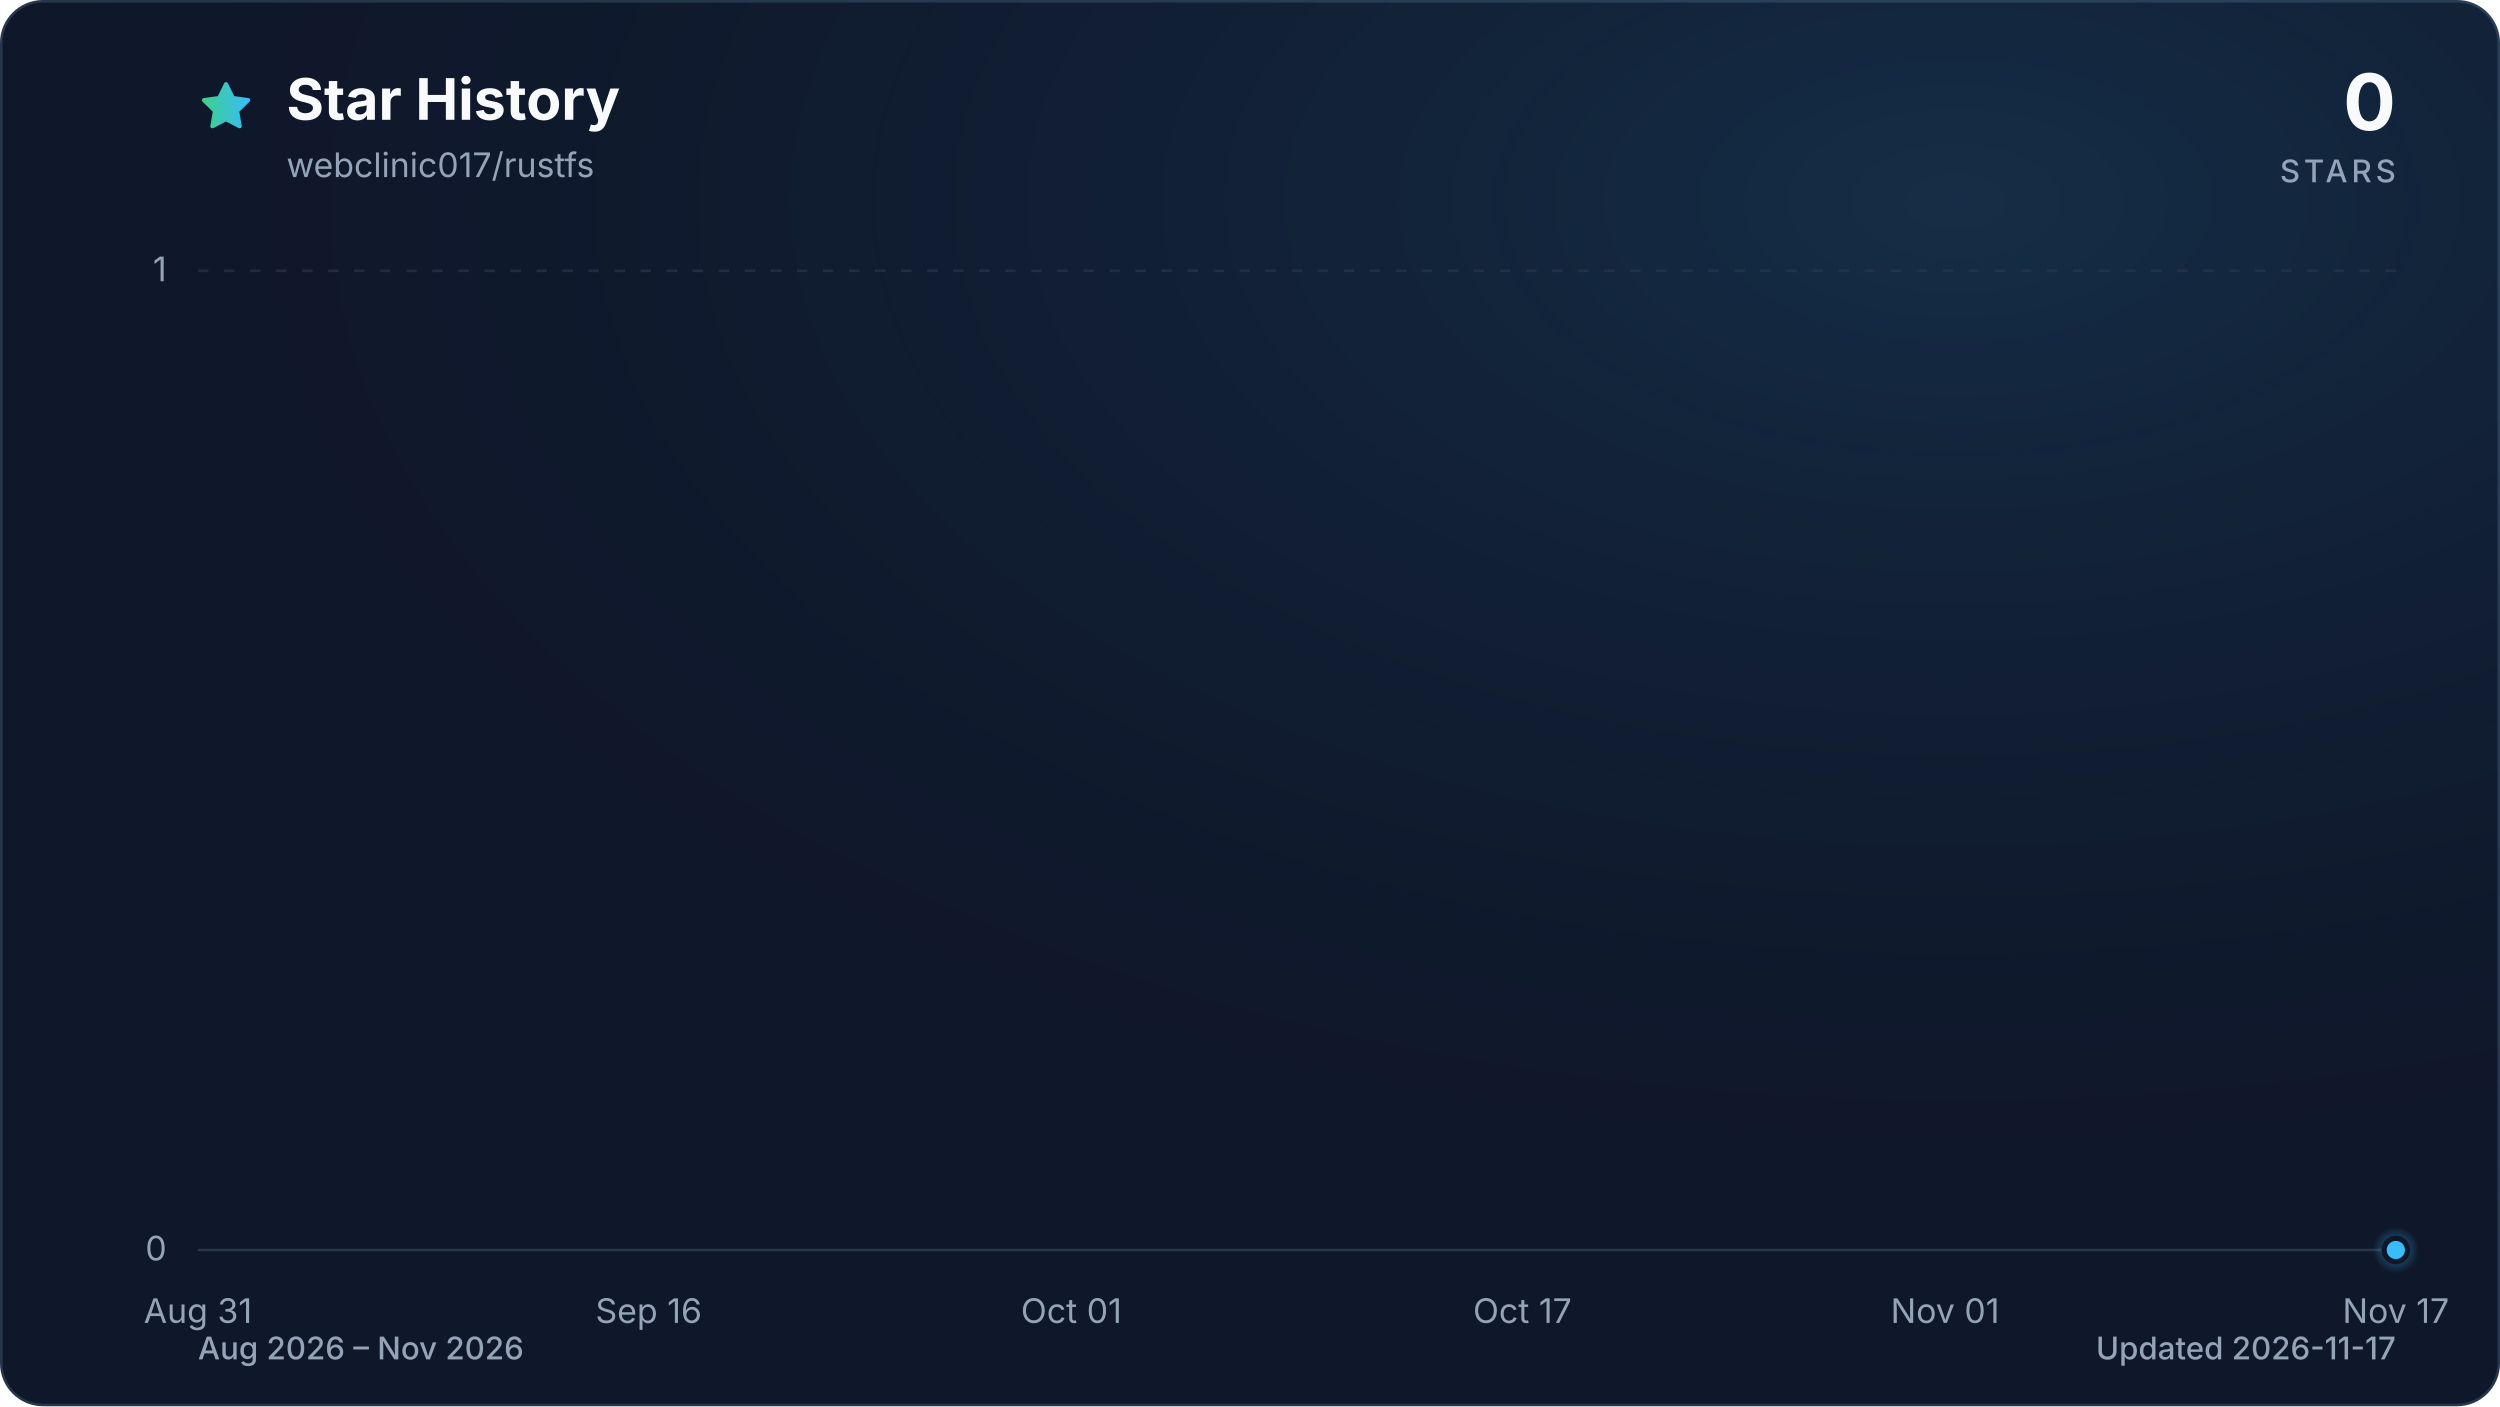
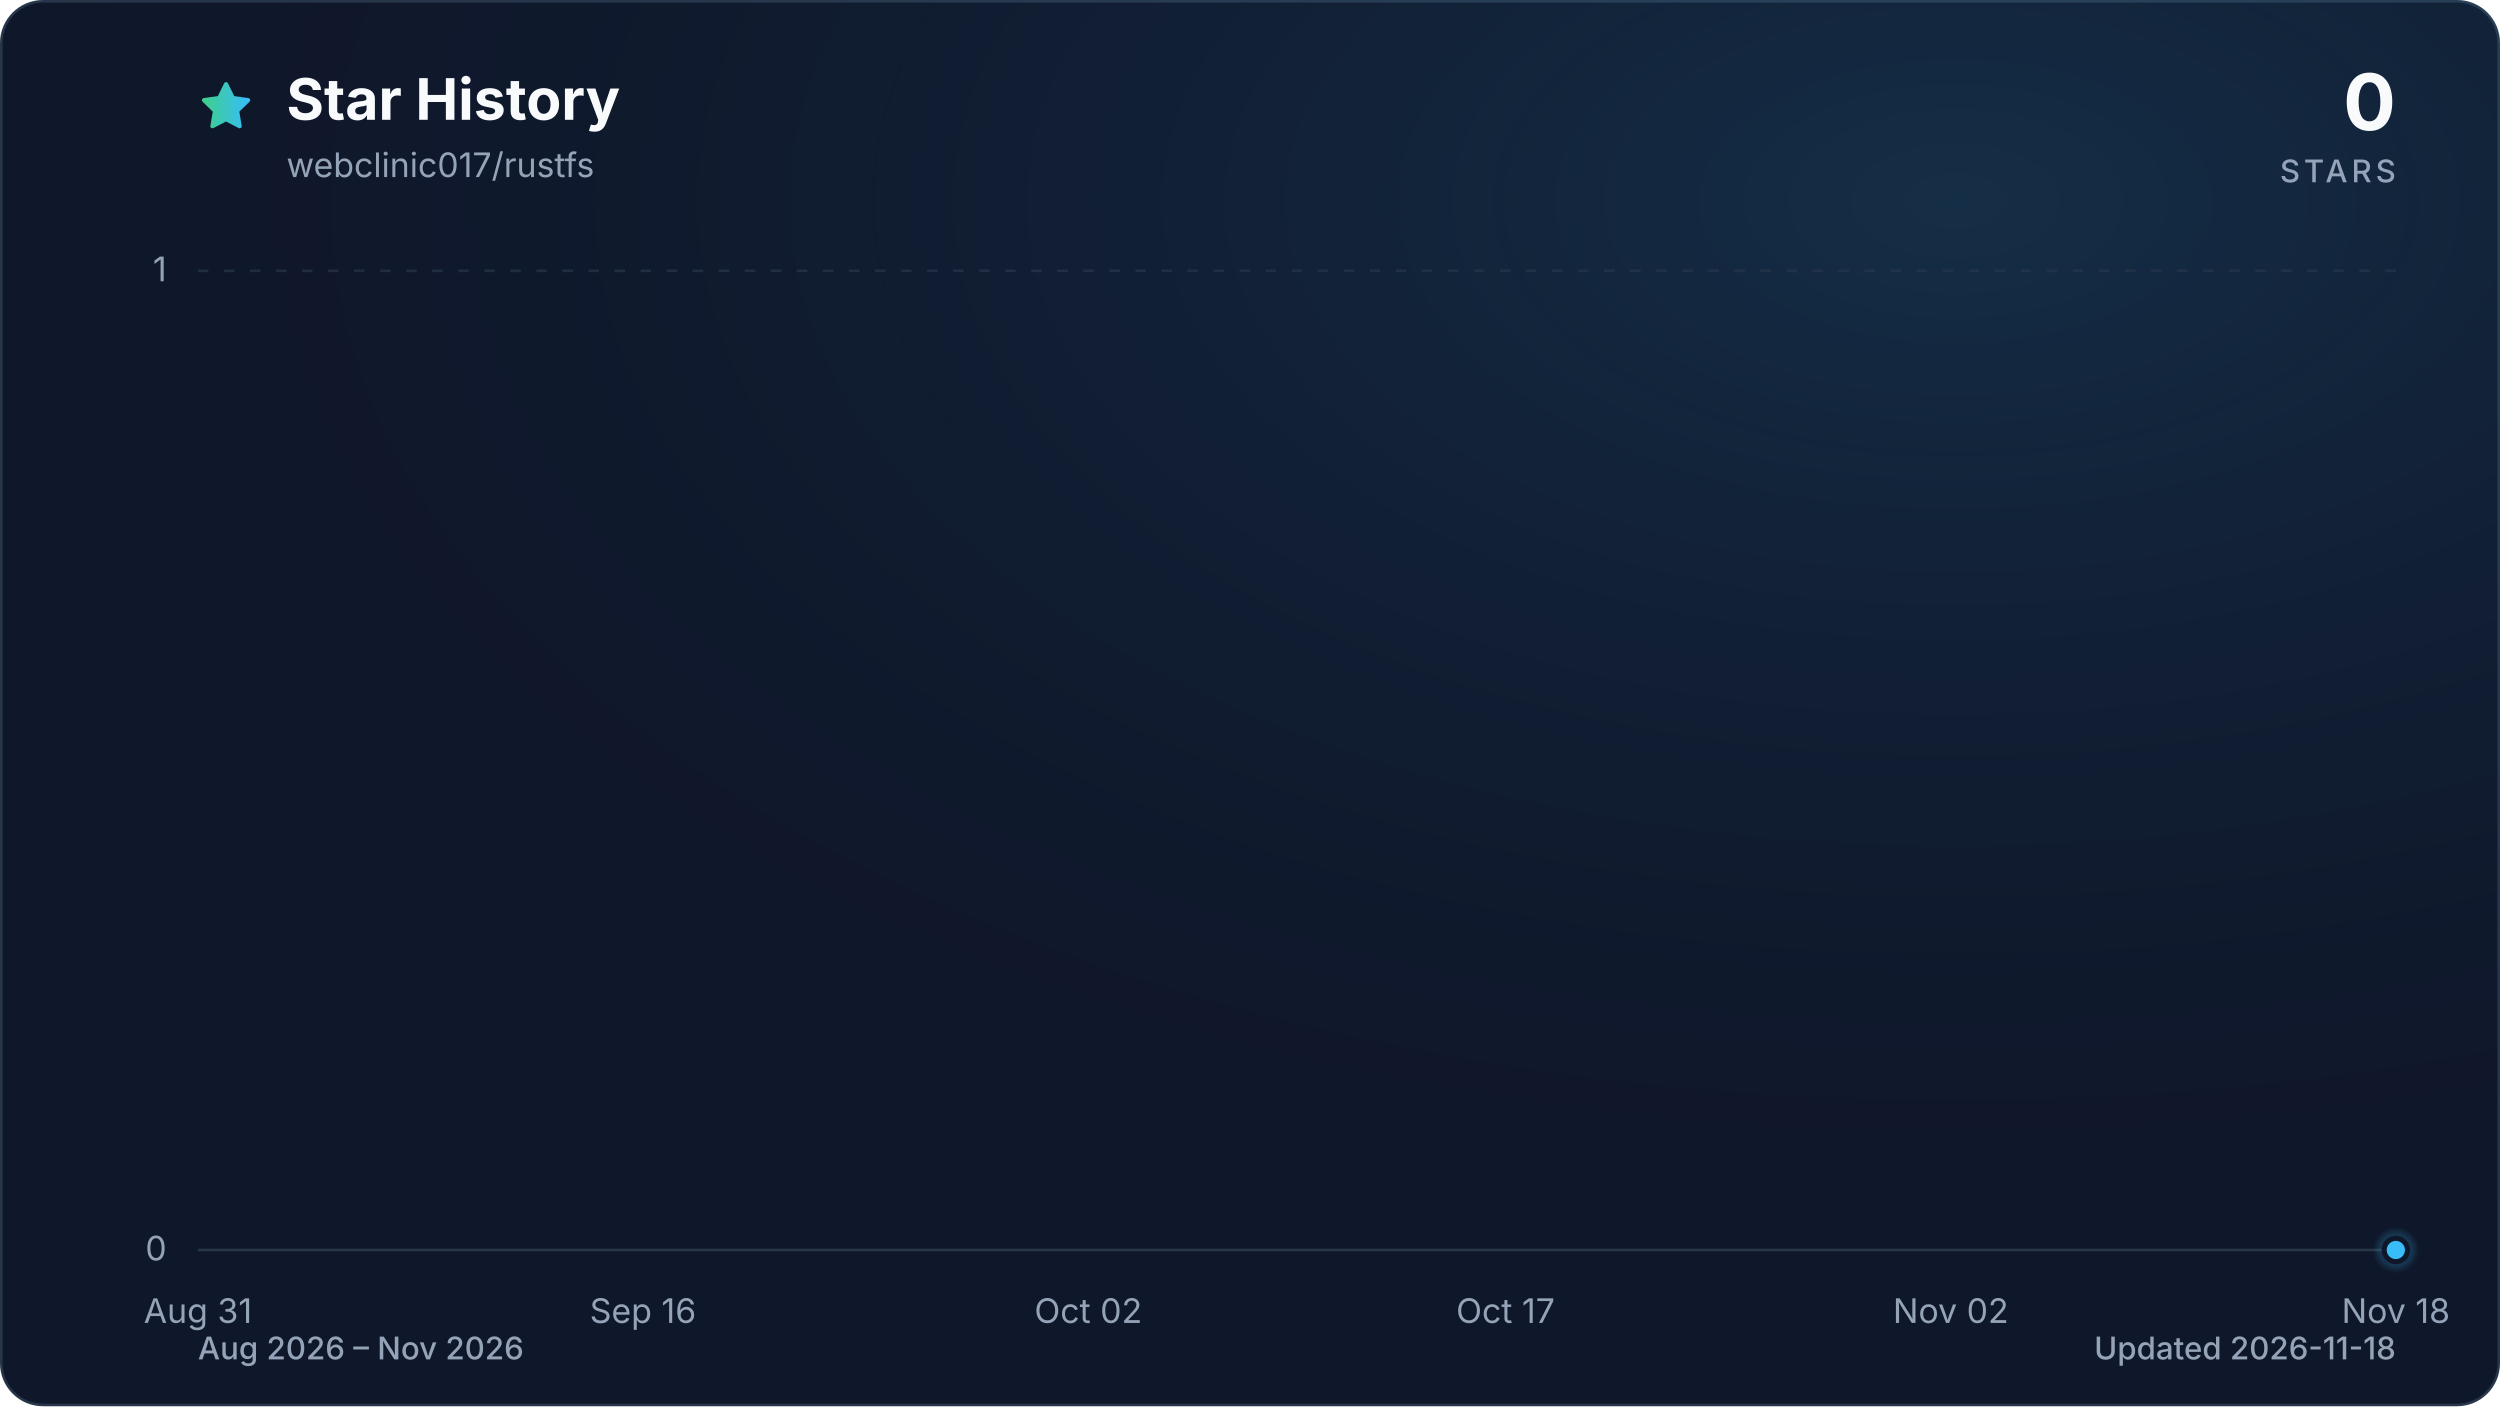
<svg xmlns="http://www.w3.org/2000/svg" viewBox="0 0 960 540" role="img" aria-labelledby="title description" data-style="gradient" data-variant="glow" data-animated="true">
  <defs>
    <linearGradient id="trend" x1="0" y1="0" x2="1" y2="0">
      <stop offset="0%" stop-color="#3ecf8e" />
      <stop offset="100%" stop-color="#38bdf8" />
    </linearGradient>
    <linearGradient id="area" x1="0" y1="0" x2="0" y2="1">
      <stop offset="0%" stop-color="#3ecf8e" stop-opacity="0.30" />
      <stop offset="55%" stop-color="#38bdf8" stop-opacity="0.10" />
      <stop offset="100%" stop-color="#38bdf8" stop-opacity="0.01" />
    </linearGradient>
    <radialGradient id="marker-halo" cx="50%" cy="50%" r="50%">
      <stop offset="0%" stop-color="#38bdf8" stop-opacity="0.55" />
      <stop offset="100%" stop-color="#38bdf8" stop-opacity="0" />
    </radialGradient>
    <radialGradient id="surface-glow" cx="78%" cy="14%" r="80%">
      <stop offset="0%" stop-color="#38bdf8" stop-opacity="0.14" />
      <stop offset="100%" stop-color="#0f172a" stop-opacity="0" />
    </radialGradient>
    <filter id="trend-glow" x="-20%" y="-20%" width="140%" height="140%">
      <feGaussianBlur stdDeviation="7" />
    </filter>
  </defs>
  <style>
.trend-enter{transform-box:fill-box;transform-origin:center;animation:trend-enter 520ms cubic-bezier(0.16,1,0.3,1)}
.marker-enter{transform-box:fill-box;transform-origin:center;animation:marker-enter 320ms cubic-bezier(0.16,1,0.3,1) 200ms both}
.marker-pulse{transform-box:fill-box;transform-origin:center;animation:marker-pulse 2.6s ease-out infinite}
@keyframes trend-enter{from{opacity:.35;transform:translateY(10px)}to{opacity:1;transform:translateY(0)}}
@keyframes marker-enter{from{opacity:0;transform:scale(.4)}to{opacity:1;transform:scale(1)}}
@keyframes marker-pulse{0%{opacity:.5;transform:scale(.7)}70%,100%{opacity:0;transform:scale(2.1)}}
@media (prefers-reduced-motion:reduce){.trend-enter,.marker-enter,.marker-pulse{animation:none!important}}
@media (prefers-reduced-motion:reduce){.marker-pulse{opacity:0}}
</style>
  <rect x="0.5" y="0.5" width="959" height="539" fill="#0f172a" stroke="#27364a" stroke-width="1" rx="16" />
  <rect width="960" height="540" fill="url(#surface-glow)" rx="16" />
  <path d="M12 2.6l2.9 5.9 6.5.9-4.7 4.6 1.1 6.5-5.8-3-5.8 3 1.1-6.5-4.7-4.6 6.5-.9L12 2.6Z" transform="translate(76 30) scale(.9)" fill="url(#trend)" stroke="url(#trend)" stroke-width="1.8" stroke-linejoin="round" aria-hidden="true" />
  <text x="110" y="46" fill="#f8fafc" font-family="ui-sans-serif, system-ui, -apple-system, BlinkMacSystemFont, 'Segoe UI', sans-serif" font-size="22" font-weight="700">Star History</text>
  <text x="110" y="68" fill="#94a3b8" font-family="ui-sans-serif, system-ui, -apple-system, BlinkMacSystemFont, 'Segoe UI', sans-serif" font-size="13">webclinic017/rustfs</text>
  <text x="920" y="50" fill="#f8fafc" font-family="ui-sans-serif, system-ui, -apple-system, BlinkMacSystemFont, 'Segoe UI', sans-serif" font-size="30" font-weight="700" text-anchor="end">0</text>
  <text x="920" y="70" fill="#94a3b8" font-family="ui-sans-serif, system-ui, -apple-system, BlinkMacSystemFont, 'Segoe UI', sans-serif" font-size="12" font-weight="500" letter-spacing="1.5" text-anchor="end">STARS</text>
  <line x1="76" y1="480.0" x2="920" y2="480.0" stroke="#27364a" stroke-width="1" stroke-dasharray="0" opacity="1" />
  <text x="64" y="484.0" fill="#94a3b8" font-family="ui-sans-serif, system-ui, -apple-system, BlinkMacSystemFont, 'Segoe UI', sans-serif" font-size="13" text-anchor="end">0</text>
  <line x1="76" y1="104.0" x2="920" y2="104.0" stroke="#27364a" stroke-width="1" stroke-dasharray="4 6" opacity="0.7" />
  <text x="64" y="108.0" fill="#94a3b8" font-family="ui-sans-serif, system-ui, -apple-system, BlinkMacSystemFont, 'Segoe UI', sans-serif" font-size="13" text-anchor="end">1</text>
  <text x="76.0" y="508" fill="#94a3b8" font-family="ui-sans-serif, system-ui, -apple-system, BlinkMacSystemFont, 'Segoe UI', sans-serif" font-size="13" text-anchor="middle">Aug 31</text>
-   <text x="249.1" y="508" fill="#94a3b8" font-family="ui-sans-serif, system-ui, -apple-system, BlinkMacSystemFont, 'Segoe UI', sans-serif" font-size="13" text-anchor="middle">Sep 16</text>
-   <text x="411.4" y="508" fill="#94a3b8" font-family="ui-sans-serif, system-ui, -apple-system, BlinkMacSystemFont, 'Segoe UI', sans-serif" font-size="13" text-anchor="middle">Oct 01</text>
-   <text x="584.6" y="508" fill="#94a3b8" font-family="ui-sans-serif, system-ui, -apple-system, BlinkMacSystemFont, 'Segoe UI', sans-serif" font-size="13" text-anchor="middle">Oct 17</text>
-   <text x="746.9" y="508" fill="#94a3b8" font-family="ui-sans-serif, system-ui, -apple-system, BlinkMacSystemFont, 'Segoe UI', sans-serif" font-size="13" text-anchor="middle">Nov 01</text>
-   <text x="920.0" y="508" fill="#94a3b8" font-family="ui-sans-serif, system-ui, -apple-system, BlinkMacSystemFont, 'Segoe UI', sans-serif" font-size="13" text-anchor="middle">Nov 17</text>
+   <text x="246.9" y="508" fill="#94a3b8" font-family="ui-sans-serif, system-ui, -apple-system, BlinkMacSystemFont, 'Segoe UI', sans-serif" font-size="13" text-anchor="middle">Sep 16</text>
+   <text x="417.9" y="508" fill="#94a3b8" font-family="ui-sans-serif, system-ui, -apple-system, BlinkMacSystemFont, 'Segoe UI', sans-serif" font-size="13" text-anchor="middle">Oct 02</text>
+   <text x="578.1" y="508" fill="#94a3b8" font-family="ui-sans-serif, system-ui, -apple-system, BlinkMacSystemFont, 'Segoe UI', sans-serif" font-size="13" text-anchor="middle">Oct 17</text>
+   <text x="749.1" y="508" fill="#94a3b8" font-family="ui-sans-serif, system-ui, -apple-system, BlinkMacSystemFont, 'Segoe UI', sans-serif" font-size="13" text-anchor="middle">Nov 02</text>
+   <text x="920.0" y="508" fill="#94a3b8" font-family="ui-sans-serif, system-ui, -apple-system, BlinkMacSystemFont, 'Segoe UI', sans-serif" font-size="13" text-anchor="middle">Nov 18</text>
  <g class="trend-enter">
-     <path d="M 76.0 480.0 C 79.6 480.0, 83.2 480.0, 86.8 480.0 C 90.4 480.0, 94.0 480.0, 97.6 480.0 C 101.2 480.0, 104.9 480.0, 108.5 480.0 C 112.1 480.0, 115.7 480.0, 119.3 480.0 C 122.9 480.0, 126.5 480.0, 130.1 480.0 C 133.7 480.0, 137.3 480.0, 140.9 480.0 C 144.5 480.0, 148.1 480.0, 151.7 480.0 C 155.4 480.0, 159.0 480.0, 162.6 480.0 C 166.2 480.0, 169.8 480.0, 173.4 480.0 C 177.0 480.0, 180.6 480.0, 184.2 480.0 C 187.8 480.0, 191.4 480.0, 195.0 480.0 C 198.6 480.0, 202.2 480.0, 205.8 480.0 C 209.5 480.0, 213.1 480.0, 216.7 480.0 C 220.3 480.0, 223.9 480.0, 227.5 480.0 C 231.1 480.0, 234.7 480.0, 238.3 480.0 C 241.9 480.0, 245.5 480.0, 249.1 480.0 C 252.7 480.0, 256.3 480.0, 259.9 480.0 C 263.6 480.0, 267.2 480.0, 270.8 480.0 C 274.4 480.0, 278.0 480.0, 281.6 480.0 C 285.2 480.0, 288.8 480.0, 292.4 480.0 C 296.0 480.0, 299.6 480.0, 303.2 480.0 C 306.8 480.0, 310.4 480.0, 314.1 480.0 C 317.7 480.0, 321.3 480.0, 324.9 480.0 C 328.5 480.0, 332.1 480.0, 335.7 480.0 C 339.3 480.0, 342.9 480.0, 346.5 480.0 C 350.1 480.0, 353.7 480.0, 357.3 480.0 C 360.9 480.0, 364.5 480.0, 368.2 480.0 C 371.8 480.0, 375.4 480.0, 379.0 480.0 C 382.6 480.0, 386.2 480.0, 389.8 480.0 C 393.4 480.0, 397.0 480.0, 400.6 480.0 C 404.2 480.0, 407.8 480.0, 411.4 480.0 C 415.0 480.0, 418.6 480.0, 422.3 480.0 C 425.9 480.0, 429.5 480.0, 433.1 480.0 C 436.7 480.0, 440.3 480.0, 443.9 480.0 C 447.5 480.0, 451.1 480.0, 454.7 480.0 C 458.3 480.0, 461.9 480.0, 465.5 480.0 C 469.1 480.0, 472.8 480.0, 476.4 480.0 C 480.0 480.0, 483.6 480.0, 487.2 480.0 C 490.8 480.0, 494.4 480.0, 498.0 480.0 C 501.6 480.0, 505.2 480.0, 508.8 480.0 C 512.4 480.0, 516.0 480.0, 519.6 480.0 C 523.2 480.0, 526.9 480.0, 530.5 480.0 C 534.1 480.0, 537.7 480.0, 541.3 480.0 C 544.9 480.0, 548.5 480.0, 552.1 480.0 C 555.7 480.0, 559.3 480.0, 562.9 480.0 C 566.5 480.0, 570.1 480.0, 573.7 480.0 C 577.4 480.0, 581.0 480.0, 584.6 480.0 C 588.2 480.0, 591.8 480.0, 595.4 480.0 C 599.0 480.0, 602.6 480.0, 606.2 480.0 C 609.8 480.0, 613.4 480.0, 617.0 480.0 C 620.6 480.0, 624.2 480.0, 627.8 480.0 C 631.5 480.0, 635.1 480.0, 638.7 480.0 C 642.3 480.0, 645.9 480.0, 649.5 480.0 C 653.1 480.0, 656.7 480.0, 660.3 480.0 C 663.9 480.0, 667.5 480.0, 671.1 480.0 C 674.7 480.0, 678.3 480.0, 681.9 480.0 C 685.6 480.0, 689.2 480.0, 692.8 480.0 C 696.4 480.0, 700.0 480.0, 703.6 480.0 C 707.2 480.0, 710.8 480.0, 714.4 480.0 C 718.0 480.0, 721.6 480.0, 725.2 480.0 C 728.8 480.0, 732.4 480.0, 736.1 480.0 C 739.7 480.0, 743.3 480.0, 746.9 480.0 C 750.5 480.0, 754.1 480.0, 757.7 480.0 C 761.3 480.0, 764.9 480.0, 768.5 480.0 C 772.1 480.0, 775.7 480.0, 779.3 480.0 C 782.9 480.0, 786.5 480.0, 790.2 480.0 C 793.8 480.0, 797.4 480.0, 801.0 480.0 C 804.6 480.0, 808.2 480.0, 811.8 480.0 C 815.4 480.0, 819.0 480.0, 822.6 480.0 C 826.2 480.0, 829.8 480.0, 833.4 480.0 C 837.0 480.0, 840.6 480.0, 844.3 480.0 C 847.9 480.0, 851.5 480.0, 855.1 480.0 C 858.7 480.0, 862.3 480.0, 865.9 480.0 C 869.5 480.0, 873.1 480.0, 876.7 480.0 C 880.3 480.0, 883.9 480.0, 887.5 480.0 C 891.1 480.0, 894.8 480.0, 898.4 480.0 C 902.0 480.0, 905.6 480.0, 909.2 480.0 C 912.8 480.0, 916.4 480.0, 920.0 480.0 L 920.0 480.0 L 76.0 480.0 Z" fill="url(#area)" />
-     <path d="M 76.0 480.0 C 79.6 480.0, 83.2 480.0, 86.8 480.0 C 90.4 480.0, 94.0 480.0, 97.6 480.0 C 101.2 480.0, 104.9 480.0, 108.5 480.0 C 112.1 480.0, 115.7 480.0, 119.3 480.0 C 122.9 480.0, 126.5 480.0, 130.1 480.0 C 133.7 480.0, 137.3 480.0, 140.9 480.0 C 144.5 480.0, 148.1 480.0, 151.7 480.0 C 155.4 480.0, 159.0 480.0, 162.6 480.0 C 166.2 480.0, 169.8 480.0, 173.4 480.0 C 177.0 480.0, 180.6 480.0, 184.2 480.0 C 187.8 480.0, 191.4 480.0, 195.0 480.0 C 198.6 480.0, 202.2 480.0, 205.8 480.0 C 209.5 480.0, 213.1 480.0, 216.7 480.0 C 220.3 480.0, 223.9 480.0, 227.5 480.0 C 231.1 480.0, 234.7 480.0, 238.3 480.0 C 241.9 480.0, 245.5 480.0, 249.1 480.0 C 252.7 480.0, 256.3 480.0, 259.9 480.0 C 263.6 480.0, 267.2 480.0, 270.8 480.0 C 274.4 480.0, 278.0 480.0, 281.6 480.0 C 285.2 480.0, 288.8 480.0, 292.4 480.0 C 296.0 480.0, 299.6 480.0, 303.2 480.0 C 306.8 480.0, 310.4 480.0, 314.1 480.0 C 317.7 480.0, 321.3 480.0, 324.9 480.0 C 328.5 480.0, 332.1 480.0, 335.7 480.0 C 339.3 480.0, 342.9 480.0, 346.5 480.0 C 350.1 480.0, 353.7 480.0, 357.3 480.0 C 360.9 480.0, 364.5 480.0, 368.2 480.0 C 371.8 480.0, 375.4 480.0, 379.0 480.0 C 382.6 480.0, 386.2 480.0, 389.8 480.0 C 393.4 480.0, 397.0 480.0, 400.6 480.0 C 404.2 480.0, 407.8 480.0, 411.4 480.0 C 415.0 480.0, 418.6 480.0, 422.3 480.0 C 425.9 480.0, 429.5 480.0, 433.1 480.0 C 436.7 480.0, 440.3 480.0, 443.9 480.0 C 447.5 480.0, 451.1 480.0, 454.7 480.0 C 458.3 480.0, 461.9 480.0, 465.5 480.0 C 469.1 480.0, 472.8 480.0, 476.4 480.0 C 480.0 480.0, 483.6 480.0, 487.2 480.0 C 490.8 480.0, 494.4 480.0, 498.0 480.0 C 501.6 480.0, 505.2 480.0, 508.8 480.0 C 512.4 480.0, 516.0 480.0, 519.6 480.0 C 523.2 480.0, 526.9 480.0, 530.5 480.0 C 534.1 480.0, 537.7 480.0, 541.3 480.0 C 544.9 480.0, 548.5 480.0, 552.1 480.0 C 555.7 480.0, 559.3 480.0, 562.9 480.0 C 566.5 480.0, 570.1 480.0, 573.7 480.0 C 577.4 480.0, 581.0 480.0, 584.6 480.0 C 588.2 480.0, 591.8 480.0, 595.4 480.0 C 599.0 480.0, 602.6 480.0, 606.2 480.0 C 609.8 480.0, 613.4 480.0, 617.0 480.0 C 620.6 480.0, 624.2 480.0, 627.8 480.0 C 631.5 480.0, 635.1 480.0, 638.7 480.0 C 642.3 480.0, 645.9 480.0, 649.5 480.0 C 653.1 480.0, 656.7 480.0, 660.3 480.0 C 663.9 480.0, 667.5 480.0, 671.1 480.0 C 674.7 480.0, 678.3 480.0, 681.9 480.0 C 685.6 480.0, 689.2 480.0, 692.8 480.0 C 696.4 480.0, 700.0 480.0, 703.6 480.0 C 707.2 480.0, 710.8 480.0, 714.4 480.0 C 718.0 480.0, 721.6 480.0, 725.2 480.0 C 728.8 480.0, 732.4 480.0, 736.1 480.0 C 739.7 480.0, 743.3 480.0, 746.9 480.0 C 750.5 480.0, 754.1 480.0, 757.7 480.0 C 761.3 480.0, 764.9 480.0, 768.5 480.0 C 772.1 480.0, 775.7 480.0, 779.3 480.0 C 782.9 480.0, 786.5 480.0, 790.2 480.0 C 793.8 480.0, 797.4 480.0, 801.0 480.0 C 804.6 480.0, 808.2 480.0, 811.8 480.0 C 815.4 480.0, 819.0 480.0, 822.6 480.0 C 826.2 480.0, 829.8 480.0, 833.4 480.0 C 837.0 480.0, 840.6 480.0, 844.3 480.0 C 847.9 480.0, 851.5 480.0, 855.1 480.0 C 858.7 480.0, 862.3 480.0, 865.9 480.0 C 869.5 480.0, 873.1 480.0, 876.7 480.0 C 880.3 480.0, 883.9 480.0, 887.5 480.0 C 891.1 480.0, 894.8 480.0, 898.4 480.0 C 902.0 480.0, 905.6 480.0, 909.2 480.0 C 912.8 480.0, 916.4 480.0, 920.0 480.0" fill="none" stroke="url(#trend)" stroke-width="12" stroke-linecap="round" stroke-linejoin="round" opacity="0.16" filter="url(#trend-glow)" />
-     <path d="M 76.0 480.0 C 79.6 480.0, 83.2 480.0, 86.8 480.0 C 90.4 480.0, 94.0 480.0, 97.6 480.0 C 101.2 480.0, 104.9 480.0, 108.5 480.0 C 112.1 480.0, 115.7 480.0, 119.3 480.0 C 122.9 480.0, 126.5 480.0, 130.1 480.0 C 133.7 480.0, 137.3 480.0, 140.9 480.0 C 144.5 480.0, 148.1 480.0, 151.7 480.0 C 155.4 480.0, 159.0 480.0, 162.6 480.0 C 166.2 480.0, 169.8 480.0, 173.4 480.0 C 177.0 480.0, 180.6 480.0, 184.2 480.0 C 187.8 480.0, 191.4 480.0, 195.0 480.0 C 198.6 480.0, 202.2 480.0, 205.8 480.0 C 209.5 480.0, 213.1 480.0, 216.7 480.0 C 220.3 480.0, 223.9 480.0, 227.5 480.0 C 231.1 480.0, 234.7 480.0, 238.3 480.0 C 241.9 480.0, 245.5 480.0, 249.1 480.0 C 252.7 480.0, 256.3 480.0, 259.9 480.0 C 263.6 480.0, 267.2 480.0, 270.8 480.0 C 274.4 480.0, 278.0 480.0, 281.6 480.0 C 285.2 480.0, 288.8 480.0, 292.4 480.0 C 296.0 480.0, 299.6 480.0, 303.2 480.0 C 306.8 480.0, 310.4 480.0, 314.1 480.0 C 317.7 480.0, 321.3 480.0, 324.9 480.0 C 328.5 480.0, 332.1 480.0, 335.7 480.0 C 339.3 480.0, 342.9 480.0, 346.5 480.0 C 350.1 480.0, 353.7 480.0, 357.3 480.0 C 360.9 480.0, 364.5 480.0, 368.2 480.0 C 371.8 480.0, 375.4 480.0, 379.0 480.0 C 382.6 480.0, 386.2 480.0, 389.8 480.0 C 393.4 480.0, 397.0 480.0, 400.6 480.0 C 404.2 480.0, 407.8 480.0, 411.4 480.0 C 415.0 480.0, 418.6 480.0, 422.3 480.0 C 425.9 480.0, 429.5 480.0, 433.1 480.0 C 436.7 480.0, 440.3 480.0, 443.9 480.0 C 447.5 480.0, 451.1 480.0, 454.7 480.0 C 458.3 480.0, 461.9 480.0, 465.5 480.0 C 469.1 480.0, 472.8 480.0, 476.4 480.0 C 480.0 480.0, 483.6 480.0, 487.2 480.0 C 490.8 480.0, 494.4 480.0, 498.0 480.0 C 501.6 480.0, 505.2 480.0, 508.8 480.0 C 512.4 480.0, 516.0 480.0, 519.6 480.0 C 523.2 480.0, 526.9 480.0, 530.5 480.0 C 534.1 480.0, 537.7 480.0, 541.3 480.0 C 544.9 480.0, 548.5 480.0, 552.1 480.0 C 555.7 480.0, 559.3 480.0, 562.9 480.0 C 566.5 480.0, 570.1 480.0, 573.7 480.0 C 577.4 480.0, 581.0 480.0, 584.6 480.0 C 588.2 480.0, 591.8 480.0, 595.4 480.0 C 599.0 480.0, 602.6 480.0, 606.2 480.0 C 609.8 480.0, 613.4 480.0, 617.0 480.0 C 620.6 480.0, 624.2 480.0, 627.8 480.0 C 631.5 480.0, 635.1 480.0, 638.7 480.0 C 642.3 480.0, 645.9 480.0, 649.5 480.0 C 653.1 480.0, 656.7 480.0, 660.3 480.0 C 663.9 480.0, 667.5 480.0, 671.1 480.0 C 674.7 480.0, 678.3 480.0, 681.9 480.0 C 685.6 480.0, 689.2 480.0, 692.8 480.0 C 696.4 480.0, 700.0 480.0, 703.6 480.0 C 707.2 480.0, 710.8 480.0, 714.4 480.0 C 718.0 480.0, 721.6 480.0, 725.2 480.0 C 728.8 480.0, 732.4 480.0, 736.1 480.0 C 739.7 480.0, 743.3 480.0, 746.9 480.0 C 750.5 480.0, 754.1 480.0, 757.7 480.0 C 761.3 480.0, 764.9 480.0, 768.5 480.0 C 772.1 480.0, 775.7 480.0, 779.3 480.0 C 782.9 480.0, 786.5 480.0, 790.2 480.0 C 793.8 480.0, 797.4 480.0, 801.0 480.0 C 804.6 480.0, 808.2 480.0, 811.8 480.0 C 815.4 480.0, 819.0 480.0, 822.6 480.0 C 826.2 480.0, 829.8 480.0, 833.4 480.0 C 837.0 480.0, 840.6 480.0, 844.3 480.0 C 847.9 480.0, 851.5 480.0, 855.1 480.0 C 858.7 480.0, 862.3 480.0, 865.9 480.0 C 869.5 480.0, 873.1 480.0, 876.7 480.0 C 880.3 480.0, 883.9 480.0, 887.5 480.0 C 891.1 480.0, 894.8 480.0, 898.4 480.0 C 902.0 480.0, 905.6 480.0, 909.2 480.0 C 912.8 480.0, 916.4 480.0, 920.0 480.0" fill="none" stroke="url(#trend)" stroke-width="3" stroke-linecap="round" stroke-linejoin="round" />
+     <path d="M 76.0 480.0 C 79.6 480.0, 83.1 480.0, 86.7 480.0 C 90.2 480.0, 93.8 480.0, 97.4 480.0 C 100.9 480.0, 104.5 480.0, 108.1 480.0 C 111.6 480.0, 115.2 480.0, 118.7 480.0 C 122.3 480.0, 125.9 480.0, 129.4 480.0 C 133.0 480.0, 136.5 480.0, 140.1 480.0 C 143.7 480.0, 147.2 480.0, 150.8 480.0 C 154.3 480.0, 157.9 480.0, 161.5 480.0 C 165.0 480.0, 168.6 480.0, 172.2 480.0 C 175.7 480.0, 179.3 480.0, 182.8 480.0 C 186.4 480.0, 190.0 480.0, 193.5 480.0 C 197.1 480.0, 200.6 480.0, 204.2 480.0 C 207.8 480.0, 211.3 480.0, 214.9 480.0 C 218.4 480.0, 222.0 480.0, 225.6 480.0 C 229.1 480.0, 232.7 480.0, 236.3 480.0 C 239.8 480.0, 243.4 480.0, 246.9 480.0 C 250.5 480.0, 254.1 480.0, 257.6 480.0 C 261.2 480.0, 264.7 480.0, 268.3 480.0 C 271.9 480.0, 275.4 480.0, 279.0 480.0 C 282.5 480.0, 286.1 480.0, 289.7 480.0 C 293.2 480.0, 296.8 480.0, 300.4 480.0 C 303.9 480.0, 307.5 480.0, 311.0 480.0 C 314.6 480.0, 318.2 480.0, 321.7 480.0 C 325.3 480.0, 328.8 480.0, 332.4 480.0 C 336.0 480.0, 339.5 480.0, 343.1 480.0 C 346.6 480.0, 350.2 480.0, 353.8 480.0 C 357.3 480.0, 360.9 480.0, 364.5 480.0 C 368.0 480.0, 371.6 480.0, 375.1 480.0 C 378.7 480.0, 382.3 480.0, 385.8 480.0 C 389.4 480.0, 392.9 480.0, 396.5 480.0 C 400.1 480.0, 403.6 480.0, 407.2 480.0 C 410.8 480.0, 414.3 480.0, 417.9 480.0 C 421.4 480.0, 425.0 480.0, 428.6 480.0 C 432.1 480.0, 435.7 480.0, 439.2 480.0 C 442.8 480.0, 446.4 480.0, 449.9 480.0 C 453.5 480.0, 457.0 480.0, 460.6 480.0 C 464.2 480.0, 467.7 480.0, 471.3 480.0 C 474.9 480.0, 478.4 480.0, 482.0 480.0 C 485.5 480.0, 489.1 480.0, 492.7 480.0 C 496.2 480.0, 499.8 480.0, 503.3 480.0 C 506.9 480.0, 510.5 480.0, 514.0 480.0 C 517.6 480.0, 521.1 480.0, 524.7 480.0 C 528.3 480.0, 531.8 480.0, 535.4 480.0 C 539.0 480.0, 542.5 480.0, 546.1 480.0 C 549.6 480.0, 553.2 480.0, 556.8 480.0 C 560.3 480.0, 563.9 480.0, 567.4 480.0 C 571.0 480.0, 574.6 480.0, 578.1 480.0 C 581.7 480.0, 585.2 480.0, 588.8 480.0 C 592.4 480.0, 595.9 480.0, 599.5 480.0 C 603.1 480.0, 606.6 480.0, 610.2 480.0 C 613.7 480.0, 617.3 480.0, 620.9 480.0 C 624.4 480.0, 628.0 480.0, 631.5 480.0 C 635.1 480.0, 638.7 480.0, 642.2 480.0 C 645.8 480.0, 649.4 480.0, 652.9 480.0 C 656.5 480.0, 660.0 480.0, 663.6 480.0 C 667.2 480.0, 670.7 480.0, 674.3 480.0 C 677.8 480.0, 681.4 480.0, 685.0 480.0 C 688.5 480.0, 692.1 480.0, 695.6 480.0 C 699.2 480.0, 702.8 480.0, 706.3 480.0 C 709.9 480.0, 713.5 480.0, 717.0 480.0 C 720.6 480.0, 724.1 480.0, 727.7 480.0 C 731.3 480.0, 734.8 480.0, 738.4 480.0 C 741.9 480.0, 745.5 480.0, 749.1 480.0 C 752.6 480.0, 756.2 480.0, 759.7 480.0 C 763.3 480.0, 766.9 480.0, 770.4 480.0 C 774.0 480.0, 777.6 480.0, 781.1 480.0 C 784.7 480.0, 788.2 480.0, 791.8 480.0 C 795.4 480.0, 798.9 480.0, 802.5 480.0 C 806.0 480.0, 809.6 480.0, 813.2 480.0 C 816.7 480.0, 820.3 480.0, 823.8 480.0 C 827.4 480.0, 831.0 480.0, 834.5 480.0 C 838.1 480.0, 841.7 480.0, 845.2 480.0 C 848.8 480.0, 852.3 480.0, 855.9 480.0 C 859.5 480.0, 863.0 480.0, 866.6 480.0 C 870.1 480.0, 873.7 480.0, 877.3 480.0 C 880.8 480.0, 884.4 480.0, 887.9 480.0 C 891.5 480.0, 895.1 480.0, 898.6 480.0 C 902.2 480.0, 905.8 480.0, 909.3 480.0 C 912.9 480.0, 916.4 480.0, 920.0 480.0 L 920.0 480.0 L 76.0 480.0 Z" fill="url(#area)" />
+     <path d="M 76.0 480.0 C 79.6 480.0, 83.1 480.0, 86.7 480.0 C 90.2 480.0, 93.8 480.0, 97.4 480.0 C 100.9 480.0, 104.5 480.0, 108.1 480.0 C 111.6 480.0, 115.2 480.0, 118.7 480.0 C 122.3 480.0, 125.9 480.0, 129.4 480.0 C 133.0 480.0, 136.5 480.0, 140.1 480.0 C 143.7 480.0, 147.2 480.0, 150.8 480.0 C 154.3 480.0, 157.9 480.0, 161.5 480.0 C 165.0 480.0, 168.6 480.0, 172.2 480.0 C 175.7 480.0, 179.3 480.0, 182.8 480.0 C 186.4 480.0, 190.0 480.0, 193.5 480.0 C 197.1 480.0, 200.6 480.0, 204.2 480.0 C 207.8 480.0, 211.3 480.0, 214.9 480.0 C 218.4 480.0, 222.0 480.0, 225.6 480.0 C 229.1 480.0, 232.7 480.0, 236.3 480.0 C 239.8 480.0, 243.4 480.0, 246.9 480.0 C 250.5 480.0, 254.1 480.0, 257.6 480.0 C 261.2 480.0, 264.7 480.0, 268.3 480.0 C 271.9 480.0, 275.4 480.0, 279.0 480.0 C 282.5 480.0, 286.1 480.0, 289.7 480.0 C 293.2 480.0, 296.8 480.0, 300.4 480.0 C 303.9 480.0, 307.5 480.0, 311.0 480.0 C 314.6 480.0, 318.2 480.0, 321.7 480.0 C 325.3 480.0, 328.8 480.0, 332.4 480.0 C 336.0 480.0, 339.5 480.0, 343.1 480.0 C 346.6 480.0, 350.2 480.0, 353.8 480.0 C 357.3 480.0, 360.9 480.0, 364.5 480.0 C 368.0 480.0, 371.6 480.0, 375.1 480.0 C 378.7 480.0, 382.3 480.0, 385.8 480.0 C 389.4 480.0, 392.9 480.0, 396.5 480.0 C 400.1 480.0, 403.6 480.0, 407.2 480.0 C 410.8 480.0, 414.3 480.0, 417.9 480.0 C 421.4 480.0, 425.0 480.0, 428.6 480.0 C 432.1 480.0, 435.7 480.0, 439.2 480.0 C 442.8 480.0, 446.4 480.0, 449.9 480.0 C 453.5 480.0, 457.0 480.0, 460.6 480.0 C 464.2 480.0, 467.7 480.0, 471.3 480.0 C 474.9 480.0, 478.4 480.0, 482.0 480.0 C 485.5 480.0, 489.1 480.0, 492.7 480.0 C 496.2 480.0, 499.8 480.0, 503.3 480.0 C 506.9 480.0, 510.5 480.0, 514.0 480.0 C 517.6 480.0, 521.1 480.0, 524.7 480.0 C 528.3 480.0, 531.8 480.0, 535.4 480.0 C 539.0 480.0, 542.5 480.0, 546.1 480.0 C 549.6 480.0, 553.2 480.0, 556.8 480.0 C 560.3 480.0, 563.9 480.0, 567.4 480.0 C 571.0 480.0, 574.6 480.0, 578.1 480.0 C 581.7 480.0, 585.2 480.0, 588.8 480.0 C 592.4 480.0, 595.9 480.0, 599.5 480.0 C 603.1 480.0, 606.6 480.0, 610.2 480.0 C 613.7 480.0, 617.3 480.0, 620.9 480.0 C 624.4 480.0, 628.0 480.0, 631.5 480.0 C 635.1 480.0, 638.7 480.0, 642.2 480.0 C 645.8 480.0, 649.4 480.0, 652.9 480.0 C 656.5 480.0, 660.0 480.0, 663.6 480.0 C 667.2 480.0, 670.7 480.0, 674.3 480.0 C 677.8 480.0, 681.4 480.0, 685.0 480.0 C 688.5 480.0, 692.1 480.0, 695.6 480.0 C 699.2 480.0, 702.8 480.0, 706.3 480.0 C 709.9 480.0, 713.5 480.0, 717.0 480.0 C 720.6 480.0, 724.1 480.0, 727.7 480.0 C 731.3 480.0, 734.8 480.0, 738.4 480.0 C 741.9 480.0, 745.5 480.0, 749.1 480.0 C 752.6 480.0, 756.2 480.0, 759.7 480.0 C 763.3 480.0, 766.9 480.0, 770.4 480.0 C 774.0 480.0, 777.6 480.0, 781.1 480.0 C 784.7 480.0, 788.2 480.0, 791.8 480.0 C 795.4 480.0, 798.9 480.0, 802.5 480.0 C 806.0 480.0, 809.6 480.0, 813.2 480.0 C 816.7 480.0, 820.3 480.0, 823.8 480.0 C 827.4 480.0, 831.0 480.0, 834.5 480.0 C 838.1 480.0, 841.7 480.0, 845.2 480.0 C 848.8 480.0, 852.3 480.0, 855.9 480.0 C 859.5 480.0, 863.0 480.0, 866.6 480.0 C 870.1 480.0, 873.7 480.0, 877.3 480.0 C 880.8 480.0, 884.4 480.0, 887.9 480.0 C 891.5 480.0, 895.1 480.0, 898.6 480.0 C 902.2 480.0, 905.8 480.0, 909.3 480.0 C 912.9 480.0, 916.4 480.0, 920.0 480.0" fill="none" stroke="url(#trend)" stroke-width="12" stroke-linecap="round" stroke-linejoin="round" opacity="0.16" filter="url(#trend-glow)" />
+     <path d="M 76.0 480.0 C 79.6 480.0, 83.1 480.0, 86.7 480.0 C 90.2 480.0, 93.8 480.0, 97.4 480.0 C 100.9 480.0, 104.5 480.0, 108.1 480.0 C 111.6 480.0, 115.2 480.0, 118.7 480.0 C 122.3 480.0, 125.9 480.0, 129.4 480.0 C 133.0 480.0, 136.5 480.0, 140.1 480.0 C 143.7 480.0, 147.2 480.0, 150.8 480.0 C 154.3 480.0, 157.9 480.0, 161.5 480.0 C 165.0 480.0, 168.6 480.0, 172.2 480.0 C 175.7 480.0, 179.3 480.0, 182.8 480.0 C 186.4 480.0, 190.0 480.0, 193.5 480.0 C 197.1 480.0, 200.6 480.0, 204.2 480.0 C 207.8 480.0, 211.3 480.0, 214.9 480.0 C 218.4 480.0, 222.0 480.0, 225.6 480.0 C 229.1 480.0, 232.7 480.0, 236.3 480.0 C 239.8 480.0, 243.4 480.0, 246.9 480.0 C 250.5 480.0, 254.1 480.0, 257.6 480.0 C 261.2 480.0, 264.7 480.0, 268.3 480.0 C 271.9 480.0, 275.4 480.0, 279.0 480.0 C 282.5 480.0, 286.1 480.0, 289.7 480.0 C 293.2 480.0, 296.8 480.0, 300.4 480.0 C 303.9 480.0, 307.5 480.0, 311.0 480.0 C 314.6 480.0, 318.2 480.0, 321.7 480.0 C 325.3 480.0, 328.8 480.0, 332.4 480.0 C 336.0 480.0, 339.5 480.0, 343.1 480.0 C 346.6 480.0, 350.2 480.0, 353.8 480.0 C 357.3 480.0, 360.9 480.0, 364.5 480.0 C 368.0 480.0, 371.6 480.0, 375.1 480.0 C 378.7 480.0, 382.3 480.0, 385.8 480.0 C 389.4 480.0, 392.9 480.0, 396.5 480.0 C 400.1 480.0, 403.6 480.0, 407.2 480.0 C 410.8 480.0, 414.3 480.0, 417.9 480.0 C 421.4 480.0, 425.0 480.0, 428.6 480.0 C 432.1 480.0, 435.7 480.0, 439.2 480.0 C 442.8 480.0, 446.4 480.0, 449.9 480.0 C 453.5 480.0, 457.0 480.0, 460.6 480.0 C 464.2 480.0, 467.7 480.0, 471.3 480.0 C 474.9 480.0, 478.4 480.0, 482.0 480.0 C 485.5 480.0, 489.1 480.0, 492.7 480.0 C 496.2 480.0, 499.8 480.0, 503.3 480.0 C 506.9 480.0, 510.5 480.0, 514.0 480.0 C 517.6 480.0, 521.1 480.0, 524.7 480.0 C 528.3 480.0, 531.8 480.0, 535.4 480.0 C 539.0 480.0, 542.5 480.0, 546.1 480.0 C 549.6 480.0, 553.2 480.0, 556.8 480.0 C 560.3 480.0, 563.9 480.0, 567.4 480.0 C 571.0 480.0, 574.6 480.0, 578.1 480.0 C 581.7 480.0, 585.2 480.0, 588.8 480.0 C 592.4 480.0, 595.9 480.0, 599.5 480.0 C 603.1 480.0, 606.6 480.0, 610.2 480.0 C 613.7 480.0, 617.3 480.0, 620.9 480.0 C 624.4 480.0, 628.0 480.0, 631.5 480.0 C 635.1 480.0, 638.7 480.0, 642.2 480.0 C 645.8 480.0, 649.4 480.0, 652.9 480.0 C 656.5 480.0, 660.0 480.0, 663.6 480.0 C 667.2 480.0, 670.7 480.0, 674.3 480.0 C 677.8 480.0, 681.4 480.0, 685.0 480.0 C 688.5 480.0, 692.1 480.0, 695.6 480.0 C 699.2 480.0, 702.8 480.0, 706.3 480.0 C 709.9 480.0, 713.5 480.0, 717.0 480.0 C 720.6 480.0, 724.1 480.0, 727.7 480.0 C 731.3 480.0, 734.8 480.0, 738.4 480.0 C 741.9 480.0, 745.5 480.0, 749.1 480.0 C 752.6 480.0, 756.2 480.0, 759.7 480.0 C 763.3 480.0, 766.9 480.0, 770.4 480.0 C 774.0 480.0, 777.6 480.0, 781.1 480.0 C 784.7 480.0, 788.2 480.0, 791.8 480.0 C 795.4 480.0, 798.9 480.0, 802.5 480.0 C 806.0 480.0, 809.6 480.0, 813.2 480.0 C 816.7 480.0, 820.3 480.0, 823.8 480.0 C 827.4 480.0, 831.0 480.0, 834.5 480.0 C 838.1 480.0, 841.7 480.0, 845.2 480.0 C 848.8 480.0, 852.3 480.0, 855.9 480.0 C 859.5 480.0, 863.0 480.0, 866.6 480.0 C 870.1 480.0, 873.7 480.0, 877.3 480.0 C 880.8 480.0, 884.4 480.0, 887.9 480.0 C 891.5 480.0, 895.1 480.0, 898.6 480.0 C 902.2 480.0, 905.8 480.0, 909.3 480.0 C 912.9 480.0, 916.4 480.0, 920.0 480.0" fill="none" stroke="url(#trend)" stroke-width="3" stroke-linecap="round" stroke-linejoin="round" />
  </g>
  <g class="marker-enter">
    <circle class="marker-pulse" cx="920.0" cy="480.0" r="9" fill="url(#marker-halo)" />
    <circle cx="920.0" cy="480.0" r="4.5" fill="#38bdf8" stroke="#0f172a" stroke-width="2" />
  </g>
  <text x="76" y="522" fill="#94a3b8" font-family="ui-sans-serif, system-ui, -apple-system, BlinkMacSystemFont, 'Segoe UI', sans-serif" font-size="12" font-weight="500">Aug 2026 – Nov 2026</text>
-   <text x="920" y="522" fill="#94a3b8" font-family="ui-sans-serif, system-ui, -apple-system, BlinkMacSystemFont, 'Segoe UI', sans-serif" font-size="12" font-weight="500" text-anchor="end">Updated 2026-11-17</text>
+   <text x="920" y="522" fill="#94a3b8" font-family="ui-sans-serif, system-ui, -apple-system, BlinkMacSystemFont, 'Segoe UI', sans-serif" font-size="12" font-weight="500" text-anchor="end">Updated 2026-11-18</text>
</svg>
